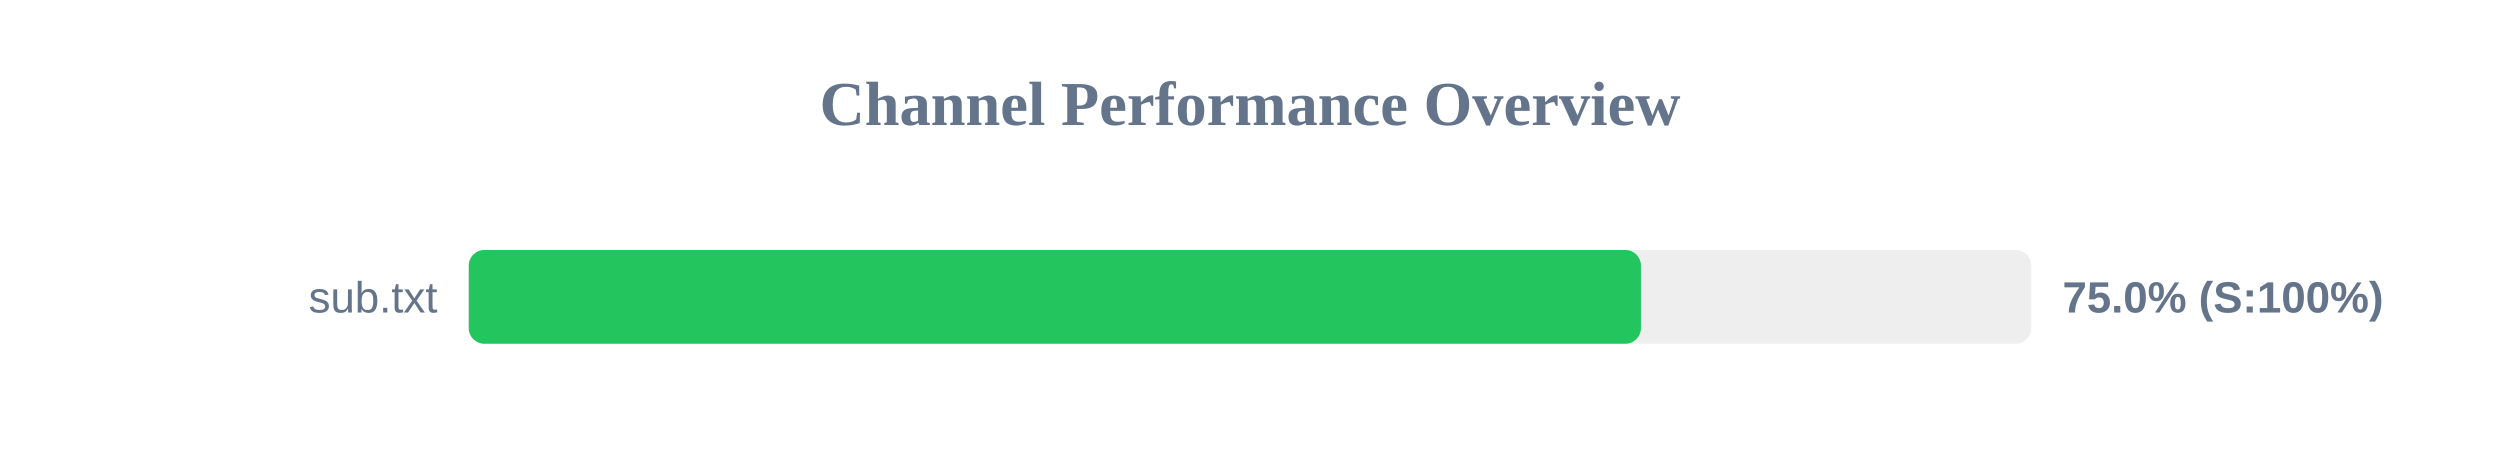
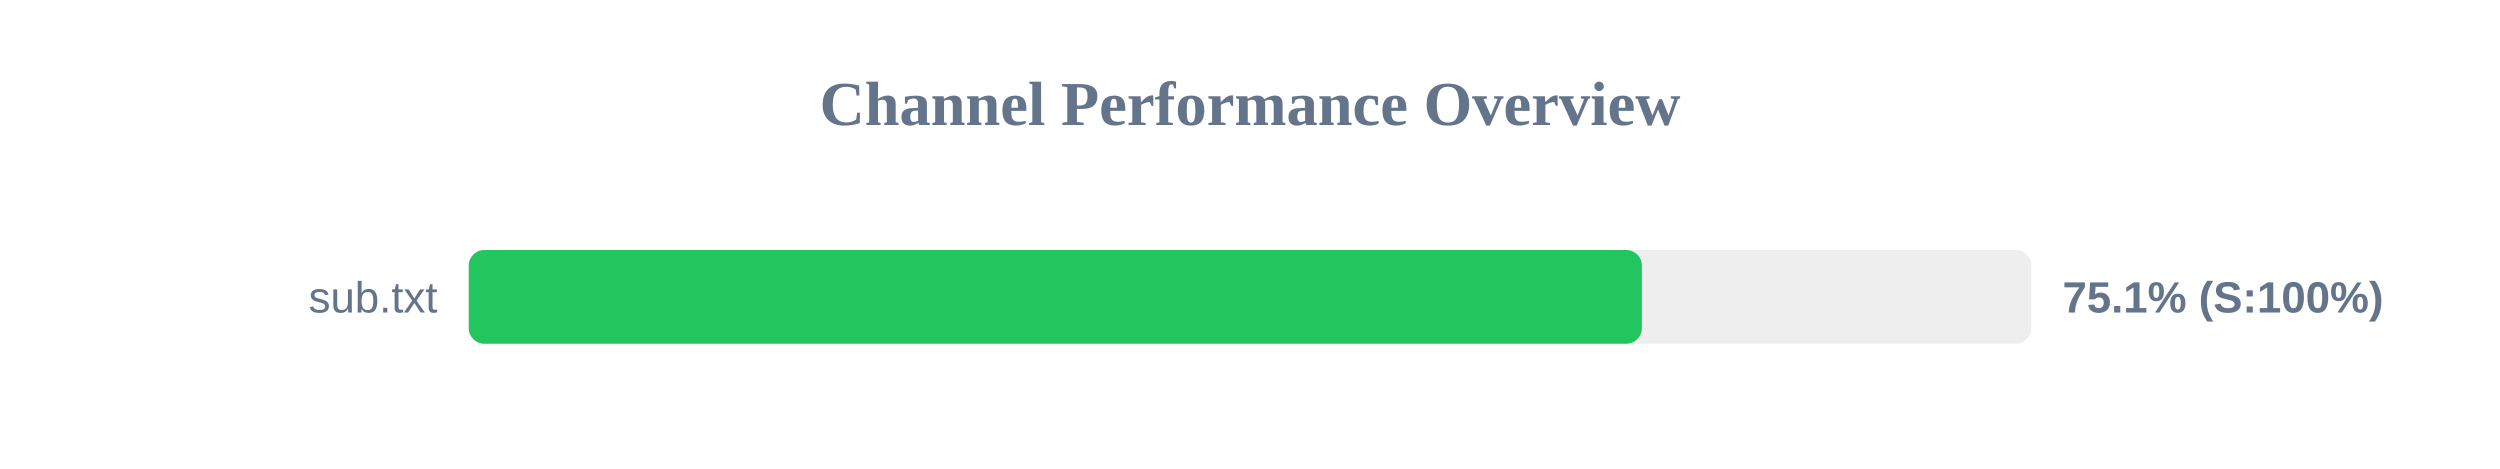
<svg xmlns="http://www.w3.org/2000/svg" width="800" height="150" version="1.1">
  <style>
        .row { font: 14px Arial; fill: #64748b; }
        .score { font: bold 14px Arial; fill: #64748b; }
    </style>
  <text x="400" y="40" text-anchor="middle" font-size="20px" font-weight="bold" fill="#64748b">Channel Performance Overview</text>
  <rect x="150" y="80" width="500" height="30" fill="#eee" rx="5" />
-   <rect x="150" y="80" width="375.1" height="30" fill="#22c55e" rx="5" />
+   <rect x="150" y="80" width="375.4" height="30" fill="#22c55e" rx="5" />
  <text x="140" y="100" text-anchor="end" class="row">sub.txt</text>
-   <text x="660" y="100" text-anchor="start" class="score">75.0% (S:100%)</text>
+   <text x="660" y="100" text-anchor="start" class="score">75.1% (S:100%)</text>
</svg>
